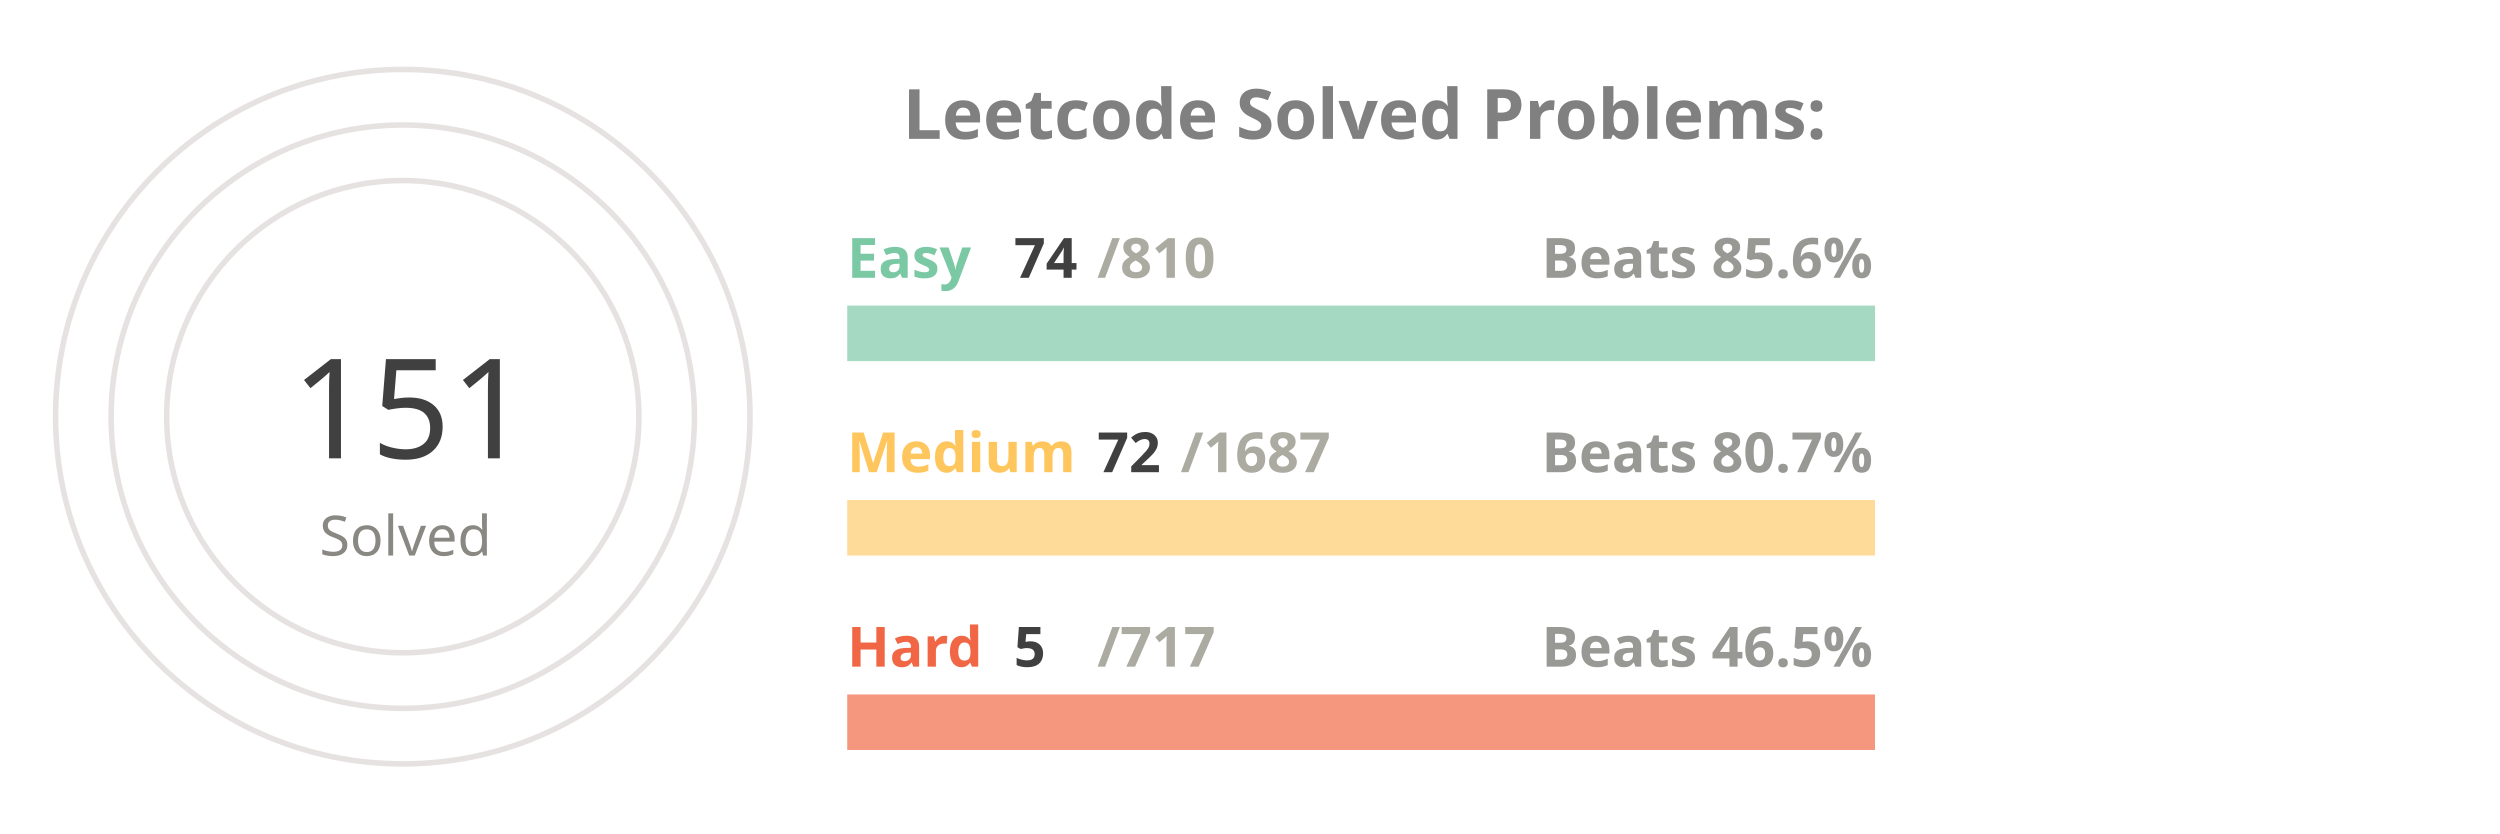
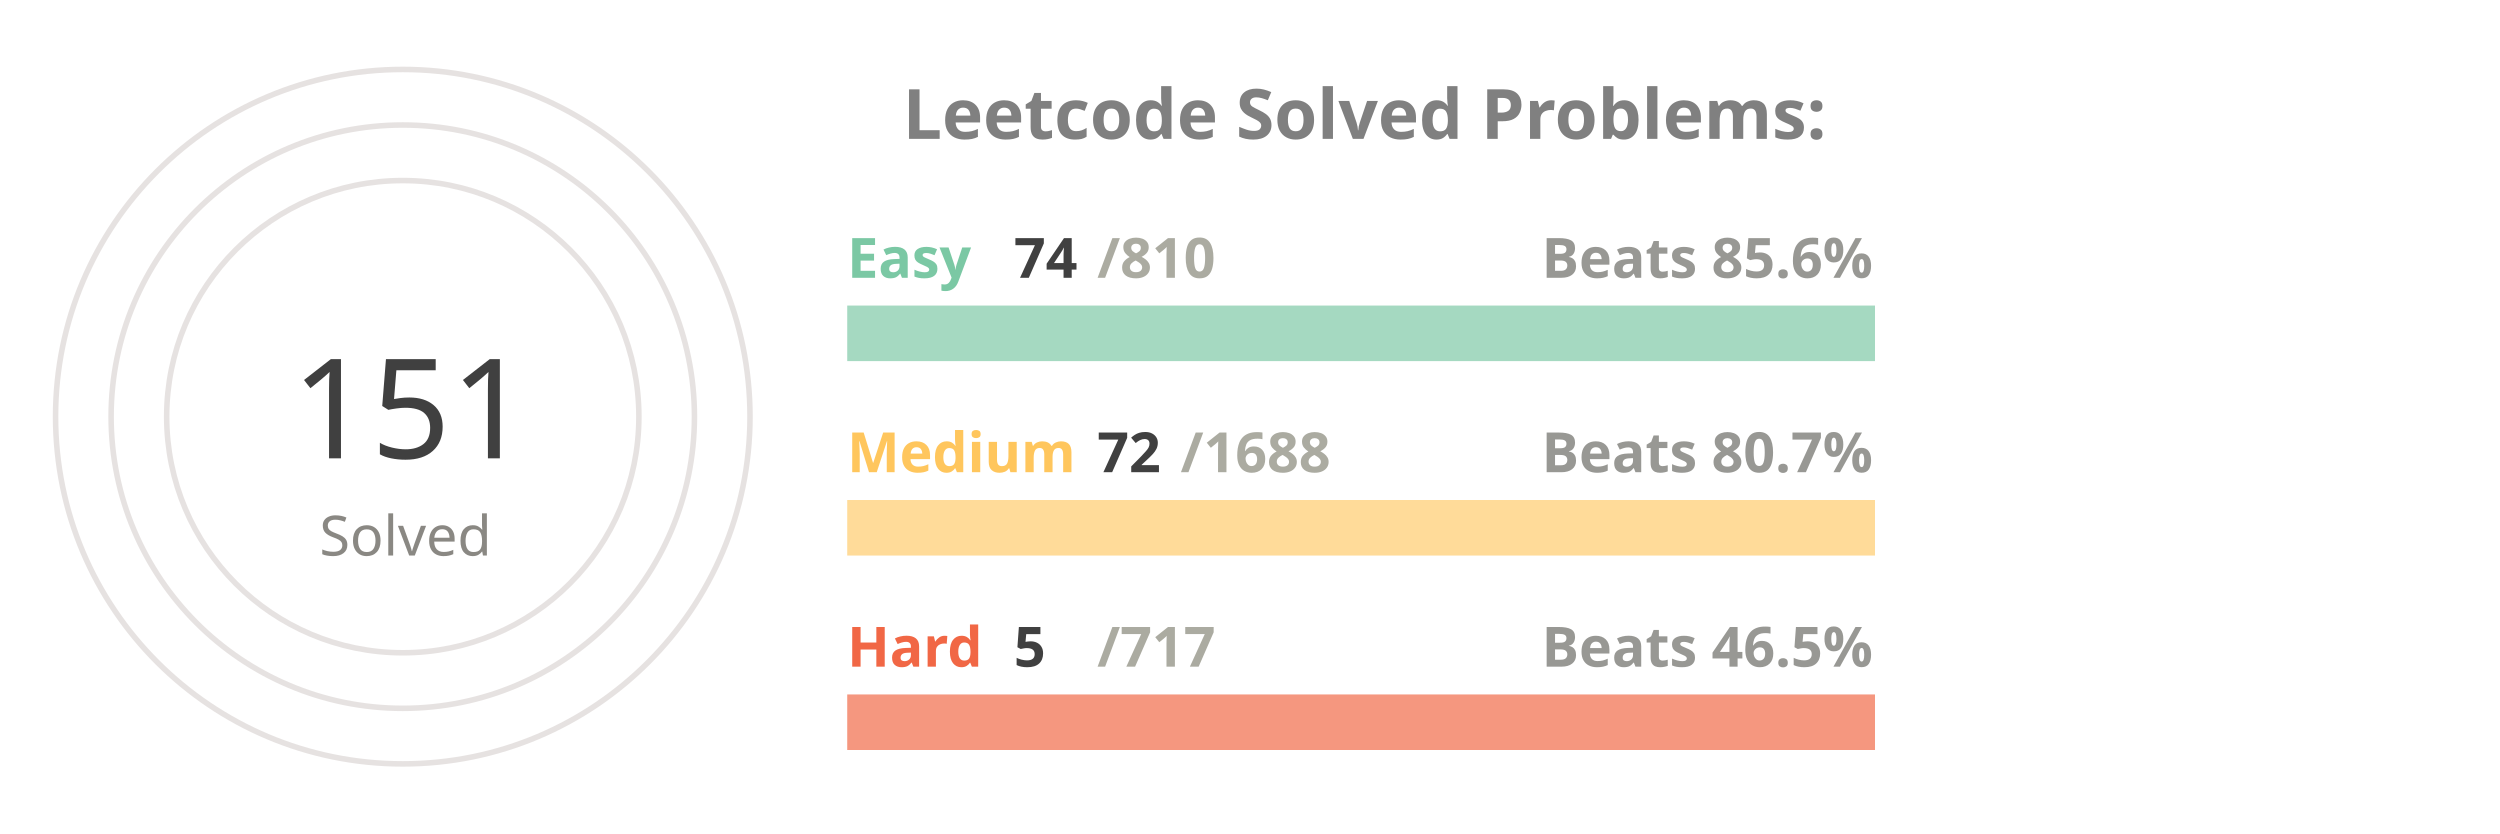
<svg xmlns="http://www.w3.org/2000/svg" viewBox="0 0 650 300" height="200px" width="600px">
  <style>
.label {
	font: bold 25px sans-serif;
	color: #404040;
	-webkit-text-stroke: 1px white;
  }
.name {
	font: bold 20px sans-serif;
	color: #404040;
  }

.line {
	stroke-dasharray: 1000;
	stroke-dashoffset: 1000;
	animation: dash 3.5s ease-in-out forwards;	
	animation-iteration-count: infinite;
	animation-direction: alternate-reverse;
}

.totalSum {
	font: 50px sans-serif;
}

.totalSumLabel {
	font: 20px sans-serif;
}

.path {
	stroke-dasharray: 1000;
	stroke-dashoffset: 1000;
	animation: dash 3.5s ease-in-out forwards;	
	animation-iteration-count: infinite;
	animation-direction: alternate-reverse;
}
  
@keyframes dash {
	to {
		stroke-dashoffset: 0;
	}
}

</style>
  <g stroke="#E6E2E1" fill="none" stroke-width="2">
    <circle cx="20" cy="150" r="125" />
    <circle cx="20" cy="150" r="105" />
    <circle cx="20" cy="150" r="85" />
  </g>
  <g fill="none" stroke-width="20">
    <line x1="180" y1="120" x2="550" y2="120" stroke="#a5d9c1" />
    <line x1="180" y1="190" x2="550" y2="190" stroke="#ffdb99" />
    <line x1="180" y1="260" x2="550" y2="260" stroke="#f5977f" />
  </g>
  <g fill="none" stroke-width="20" class="line">
    <line x1="180" y1="120" x2="213" y2="120" stroke="#7BC8A4" />
    <line x1="180" y1="190" x2="195" y2="190" stroke="#FFC65D" />
    <line x1="180" y1="260" x2="182" y2="260" stroke="#F16745" />
  </g>
  <g fill="none" stroke-width="20" stroke-linecap="round" class="path">
    <path d="M 20 25 A 125 125 45 0 1 86 43" stroke="#7BC8A4" />
    <path d="M 20 45 A 105 105 45 0 1 45 48" stroke="#FFC65D" />
    <path d="M 20 65 A 85 85 45 0 1 20 65" stroke="#F16745" />
  </g>
  <g class="name">
    <text x="180" y="100" fill="#7BC8A4">Easy</text>
    <text x="240" y="100" fill="#404040">74</text>
    <text x="270" y="100" fill="#ABABA1">/810</text>
    <text x="430" y="100" fill="#989894">Beats 85.6%</text>
    <text x="180" y="170" fill="#FFC65D">Medium</text>
    <text x="270" y="170" fill="#404040">72</text>
-     <text x="300" y="170" fill="#ABABA1">/1687</text>
+     <text x="300" y="170" fill="#ABABA1">/1688</text>
    <text x="430" y="170" fill="#989894">Beats 80.7%</text>
    <text x="180" y="240" fill="#F16745">Hard</text>
    <text x="240" y="240" fill="#404040">5</text>
    <text x="270" y="240" fill="#ABABA1">/717</text>
    <text x="430" y="240" fill="#989894">Beats 46.5%</text>
  </g>
  <g>
    <text x="-20" y="165" fill="#404040" class="totalSum">151</text>
    <text x="-10" y="200" fill="#8A8883" class="totalSumLabel">Solved</text>
  </g>
  <g class="label">
    <text x="200" y="50" fill="gray">Leetcode Solved Problems:</text>
  </g>
</svg>
